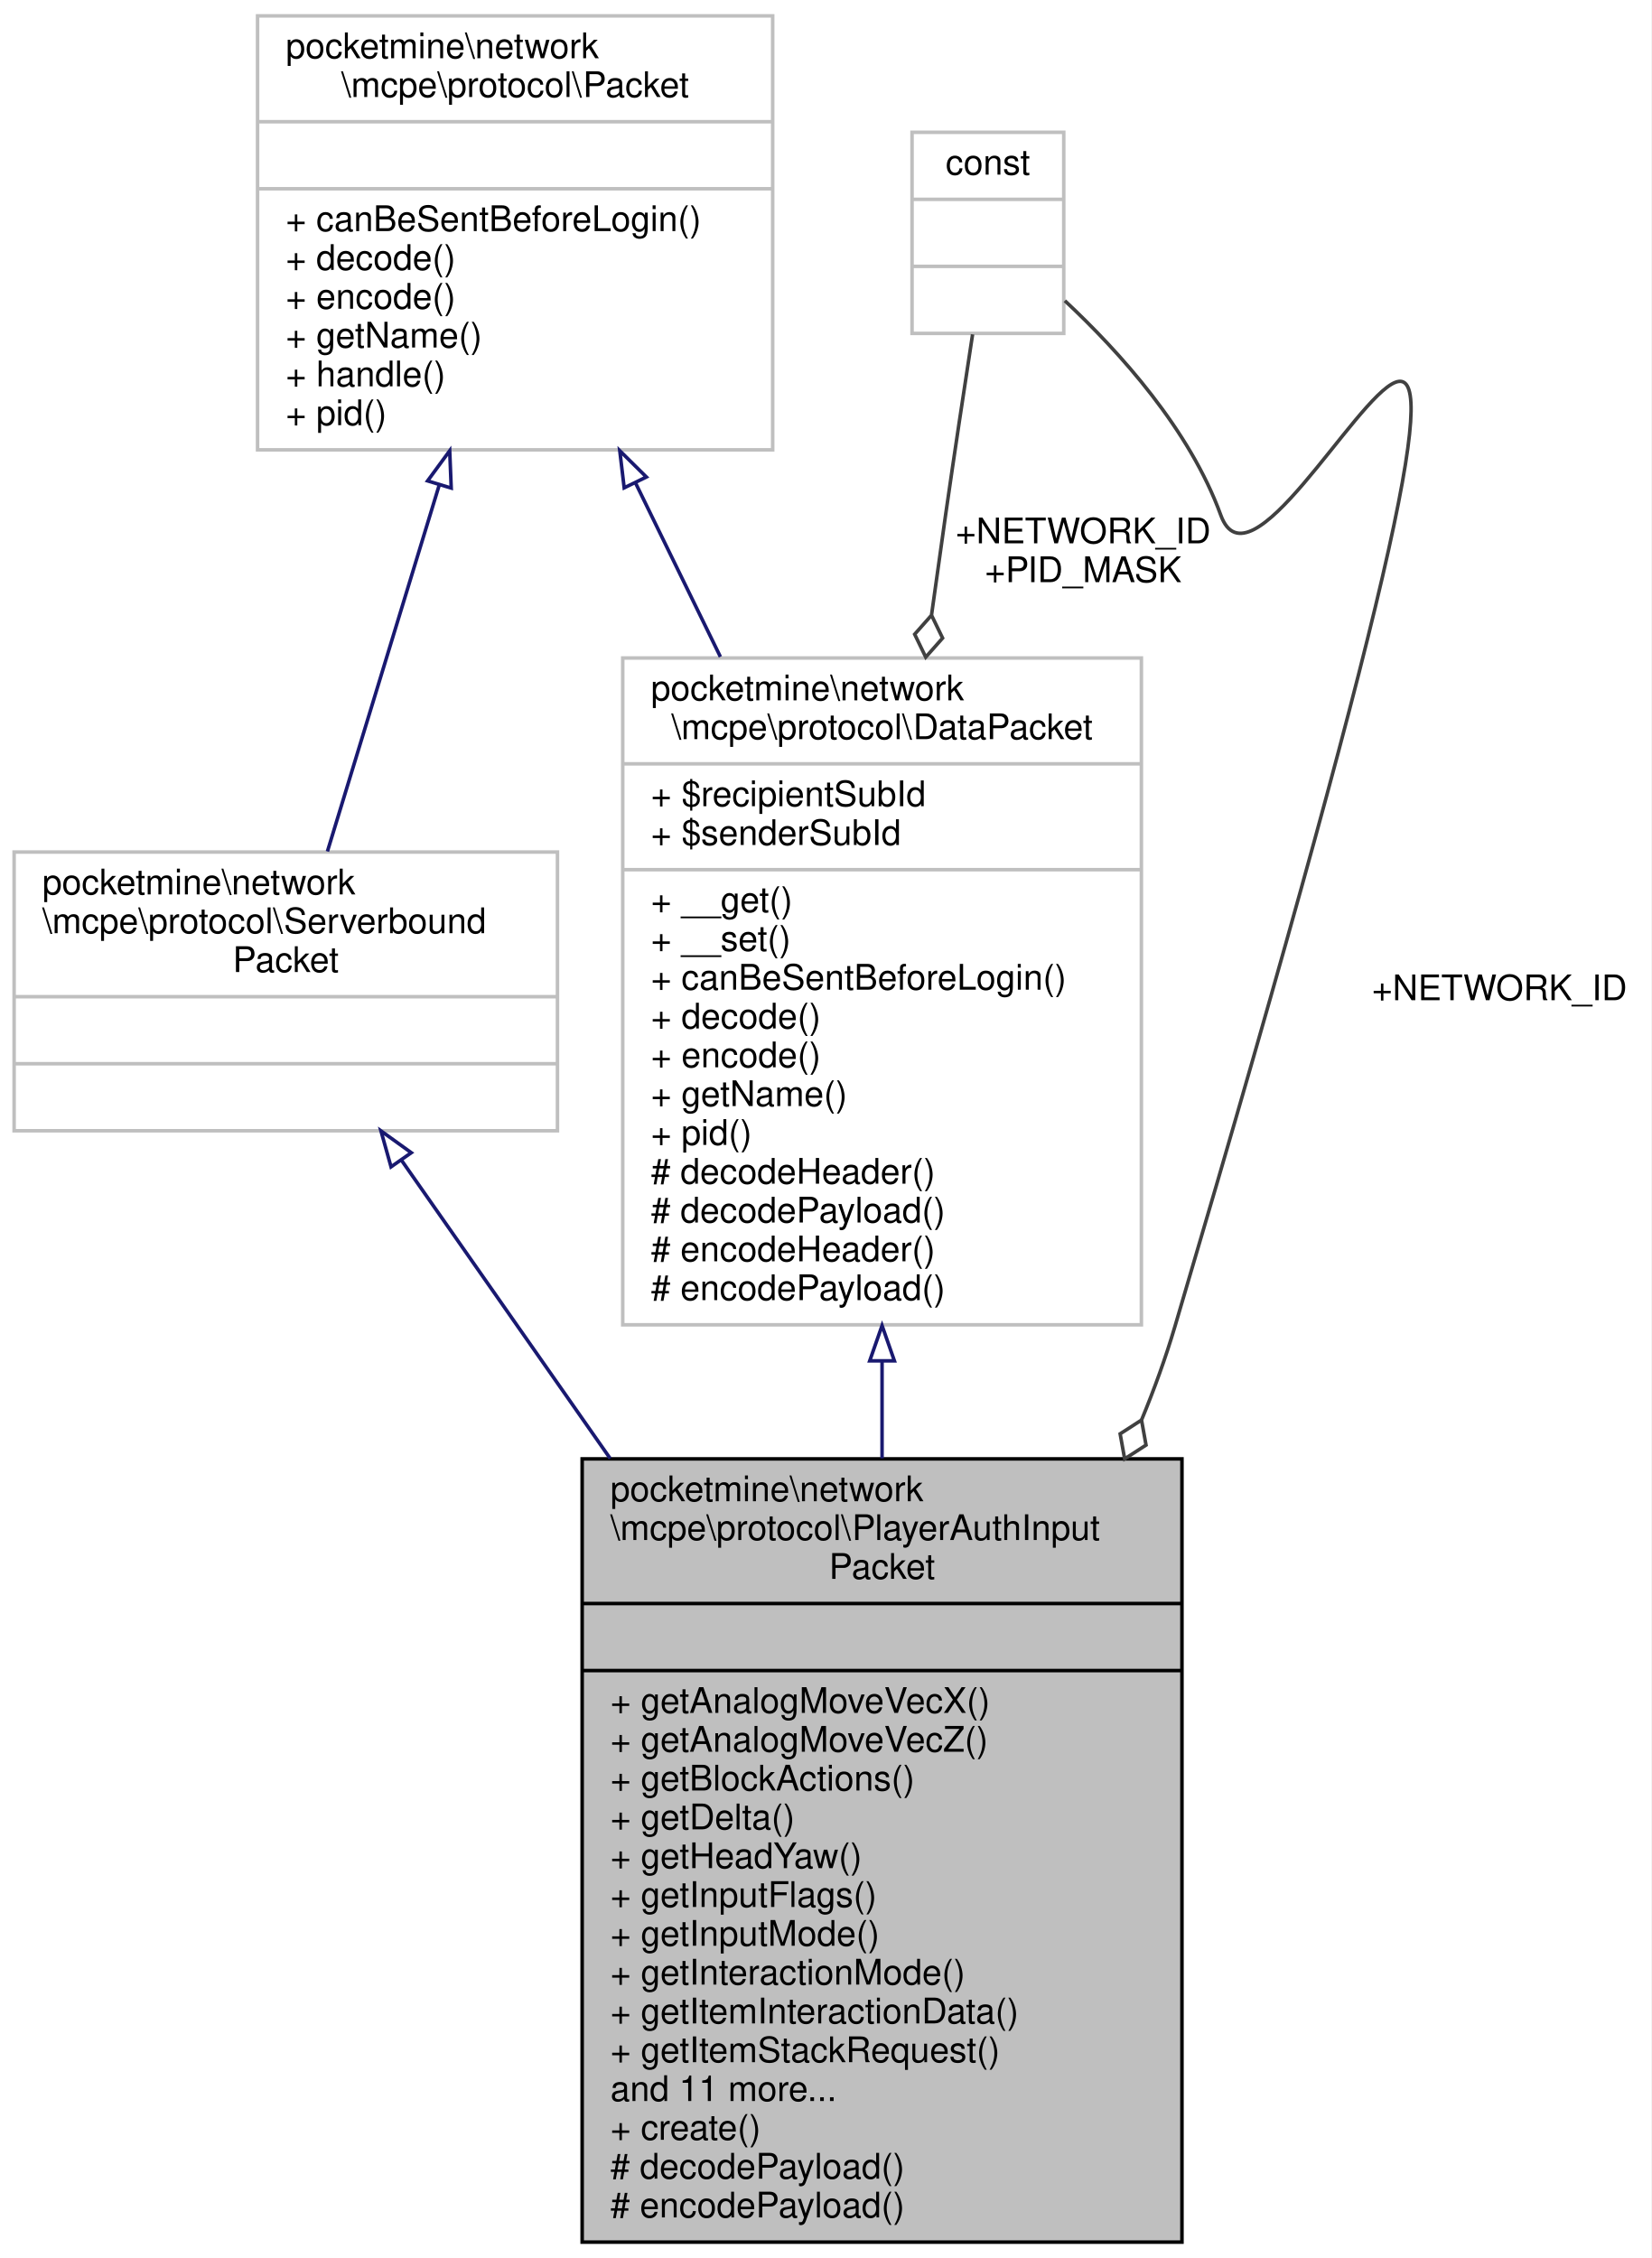
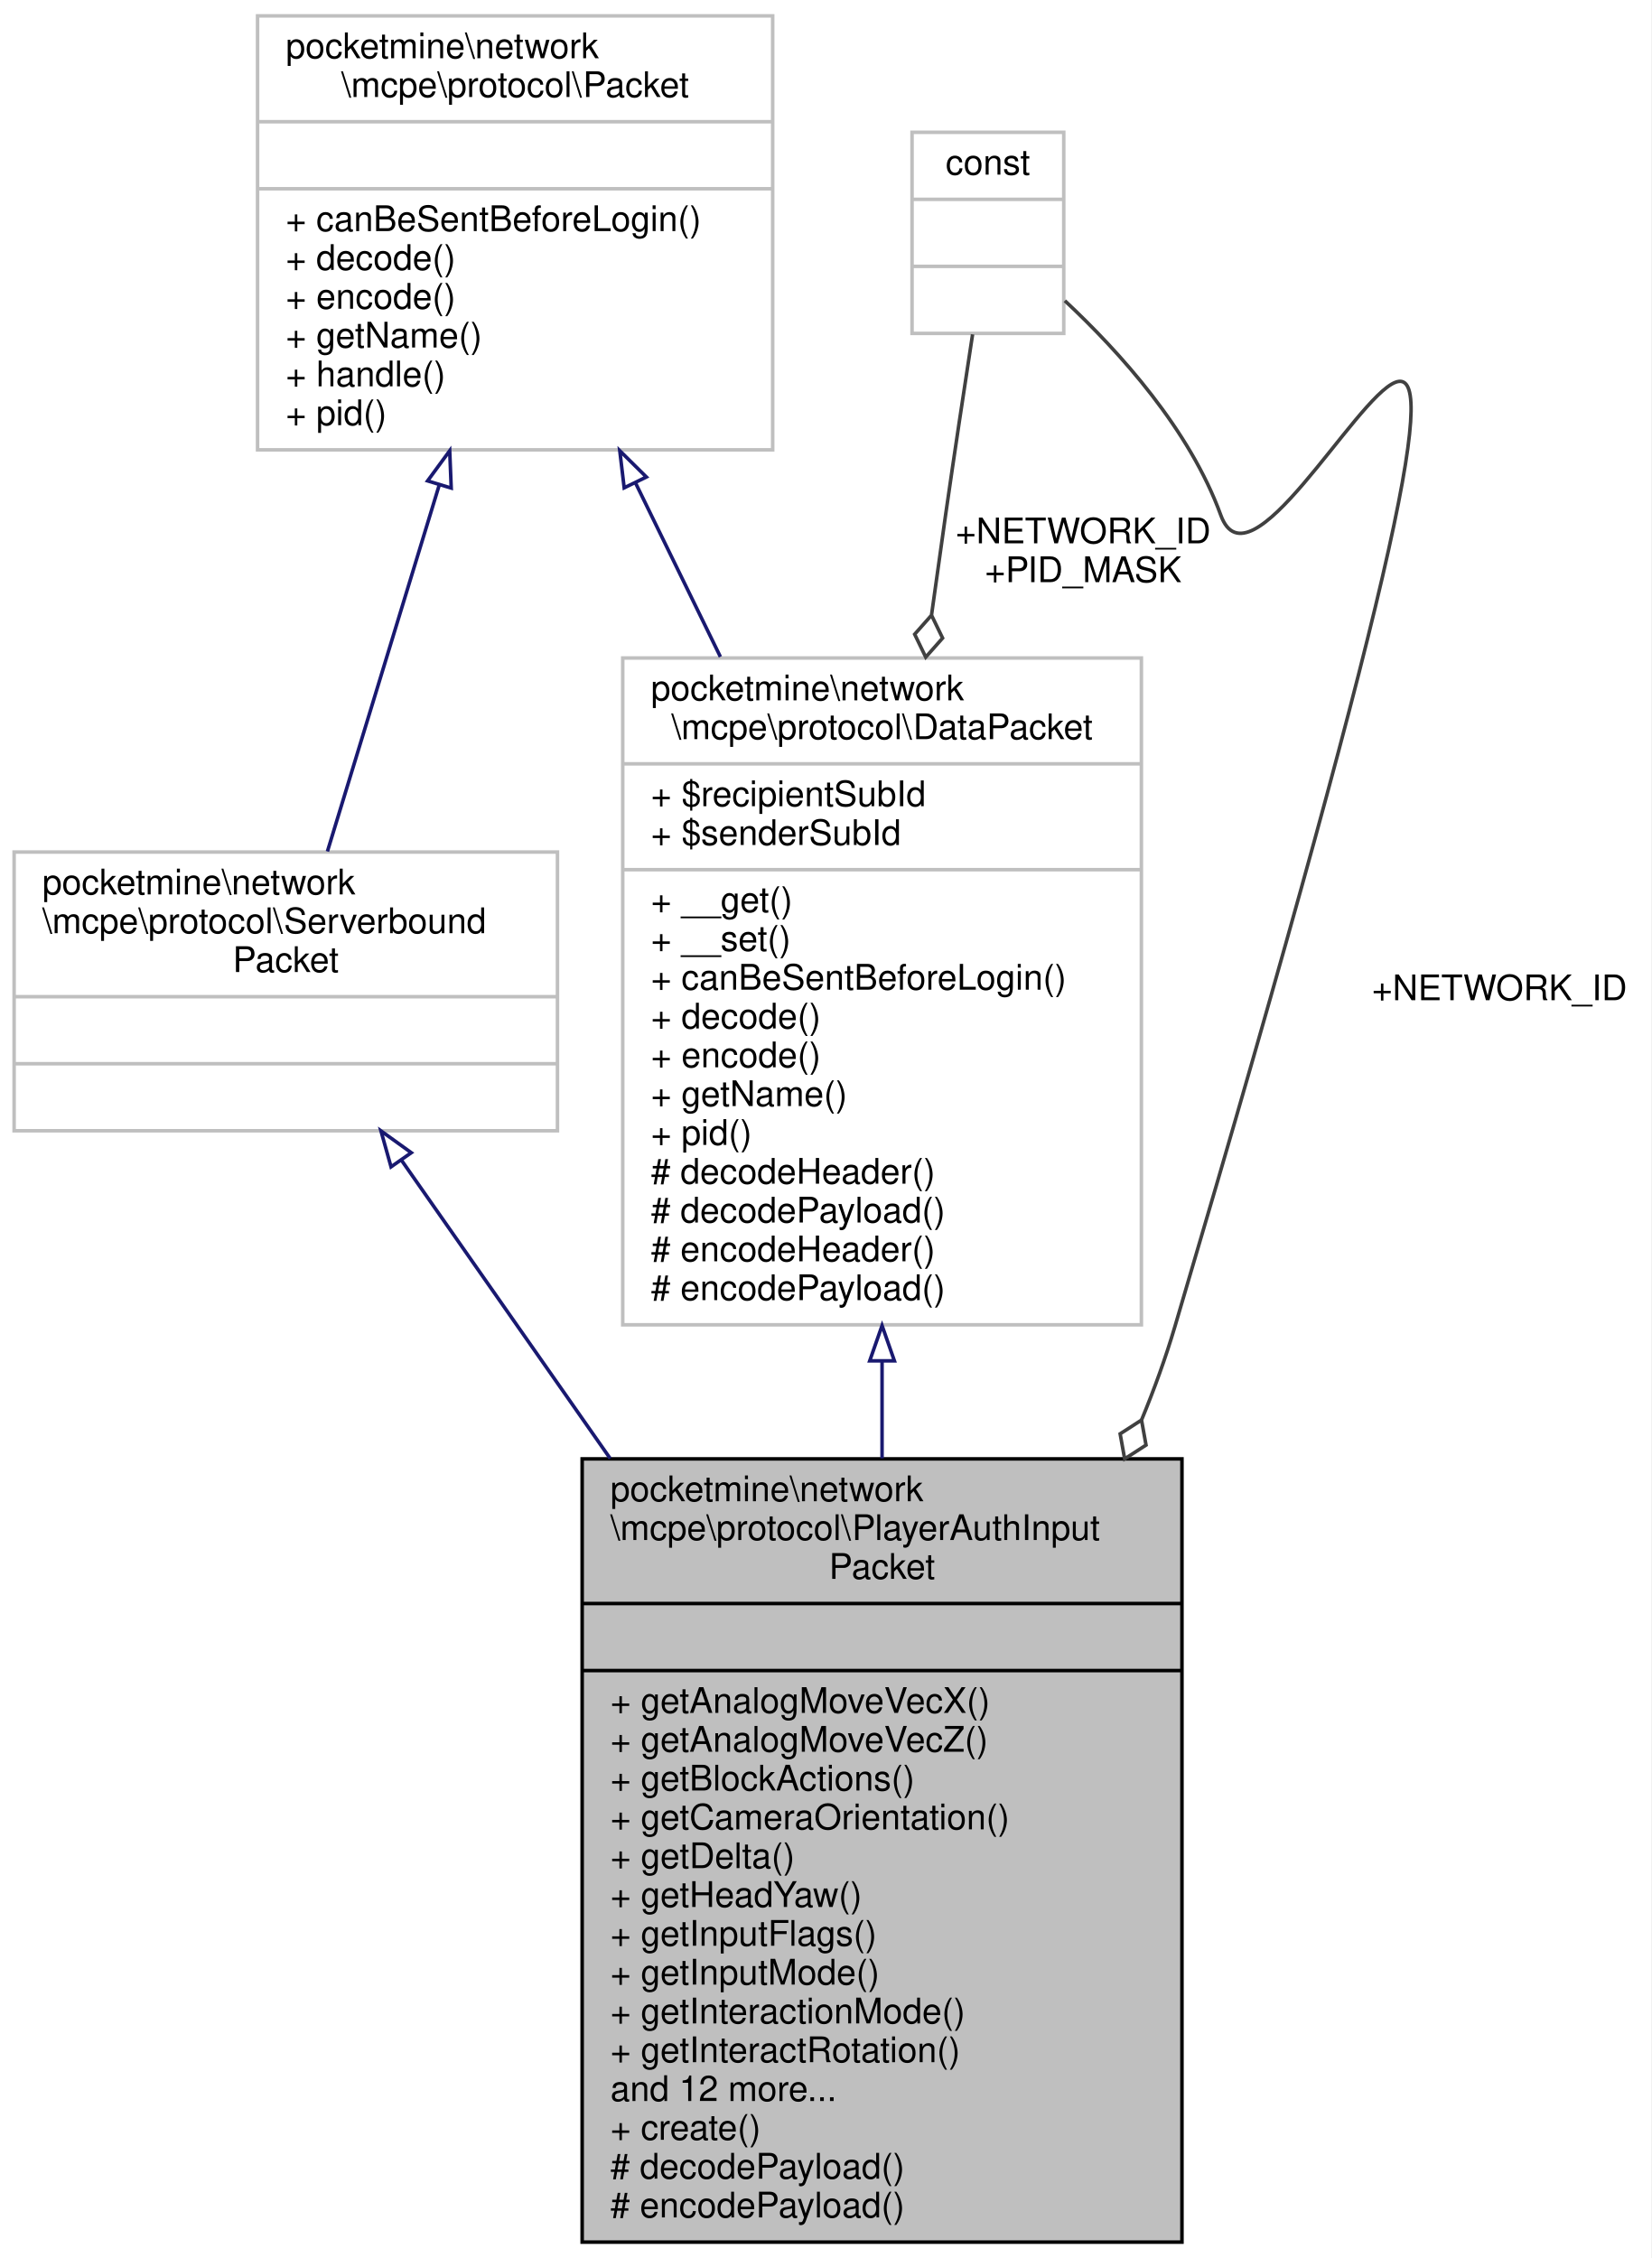
<svg xmlns="http://www.w3.org/2000/svg" xmlns:xlink="http://www.w3.org/1999/xlink" width="468pt" height="640pt" viewBox="0.00 0.00 468.00 640.00">
  <g id="graph0" class="graph" transform="scale(1 1) rotate(0) translate(4 636)">
    <polygon fill="white" stroke="transparent" points="-4,4 -4,-636 464,-636 464,4 -4,4" />
    <g id="node1" class="node">
      <g id="a_node1">
        <a xlink:title=" ">
          <polygon fill="#bfbfbf" stroke="black" points="161,-0.5 161,-222.5 331,-222.5 331,-0.5 161,-0.5" />
          <text text-anchor="start" x="169" y="-210.5" font-family="Helvetica,sans-Serif" font-size="10.00">pocketmine\network</text>
          <text text-anchor="start" x="169" y="-199.5" font-family="Helvetica,sans-Serif" font-size="10.00">\mcpe\protocol\PlayerAuthInput</text>
          <text text-anchor="middle" x="246" y="-188.5" font-family="Helvetica,sans-Serif" font-size="10.00">Packet</text>
          <polyline fill="none" stroke="black" points="161,-181.5 331,-181.5 " />
          <text text-anchor="middle" x="246" y="-169.5" font-family="Helvetica,sans-Serif" font-size="10.00"> </text>
          <polyline fill="none" stroke="black" points="161,-162.5 331,-162.5 " />
          <text text-anchor="start" x="169" y="-150.5" font-family="Helvetica,sans-Serif" font-size="10.00">+ getAnalogMoveVecX()</text>
          <text text-anchor="start" x="169" y="-139.5" font-family="Helvetica,sans-Serif" font-size="10.00">+ getAnalogMoveVecZ()</text>
          <text text-anchor="start" x="169" y="-128.5" font-family="Helvetica,sans-Serif" font-size="10.00">+ getBlockActions()</text>
-           <text text-anchor="start" x="169" y="-117.5" font-family="Helvetica,sans-Serif" font-size="10.00">+ getDelta()</text>
-           <text text-anchor="start" x="169" y="-106.5" font-family="Helvetica,sans-Serif" font-size="10.00">+ getHeadYaw()</text>
-           <text text-anchor="start" x="169" y="-95.5" font-family="Helvetica,sans-Serif" font-size="10.00">+ getInputFlags()</text>
-           <text text-anchor="start" x="169" y="-84.5" font-family="Helvetica,sans-Serif" font-size="10.00">+ getInputMode()</text>
-           <text text-anchor="start" x="169" y="-73.5" font-family="Helvetica,sans-Serif" font-size="10.00">+ getInteractionMode()</text>
-           <text text-anchor="start" x="169" y="-62.5" font-family="Helvetica,sans-Serif" font-size="10.00">+ getItemInteractionData()</text>
-           <text text-anchor="start" x="169" y="-51.5" font-family="Helvetica,sans-Serif" font-size="10.00">+ getItemStackRequest()</text>
-           <text text-anchor="start" x="169" y="-40.5" font-family="Helvetica,sans-Serif" font-size="10.00">and 11 more...</text>
+           <text text-anchor="start" x="169" y="-117.5" font-family="Helvetica,sans-Serif" font-size="10.00">+ getCameraOrientation()</text>
+           <text text-anchor="start" x="169" y="-106.5" font-family="Helvetica,sans-Serif" font-size="10.00">+ getDelta()</text>
+           <text text-anchor="start" x="169" y="-95.5" font-family="Helvetica,sans-Serif" font-size="10.00">+ getHeadYaw()</text>
+           <text text-anchor="start" x="169" y="-84.5" font-family="Helvetica,sans-Serif" font-size="10.00">+ getInputFlags()</text>
+           <text text-anchor="start" x="169" y="-73.5" font-family="Helvetica,sans-Serif" font-size="10.00">+ getInputMode()</text>
+           <text text-anchor="start" x="169" y="-62.5" font-family="Helvetica,sans-Serif" font-size="10.00">+ getInteractionMode()</text>
+           <text text-anchor="start" x="169" y="-51.5" font-family="Helvetica,sans-Serif" font-size="10.00">+ getInteractRotation()</text>
+           <text text-anchor="start" x="169" y="-40.5" font-family="Helvetica,sans-Serif" font-size="10.00">and 12 more...</text>
          <text text-anchor="start" x="169" y="-29.5" font-family="Helvetica,sans-Serif" font-size="10.00">+ create()</text>
          <text text-anchor="start" x="169" y="-18.5" font-family="Helvetica,sans-Serif" font-size="10.00"># decodePayload()</text>
          <text text-anchor="start" x="169" y="-7.5" font-family="Helvetica,sans-Serif" font-size="10.00"># encodePayload()</text>
        </a>
      </g>
    </g>
    <g id="node2" class="node">
      <g id="a_node2">
        <a xlink:href="../../d1/ddb/classpocketmine_1_1network_1_1mcpe_1_1protocol_1_1_data_packet.html" target="_top" xlink:title=" ">
          <polygon fill="white" stroke="#bfbfbf" points="172.5,-260.5 172.5,-449.5 319.5,-449.5 319.5,-260.5 172.5,-260.5" />
          <text text-anchor="start" x="180.5" y="-437.5" font-family="Helvetica,sans-Serif" font-size="10.00">pocketmine\network</text>
          <text text-anchor="middle" x="246" y="-426.5" font-family="Helvetica,sans-Serif" font-size="10.00">\mcpe\protocol\DataPacket</text>
          <polyline fill="none" stroke="#bfbfbf" points="172.5,-419.5 319.5,-419.5 " />
          <text text-anchor="start" x="180.5" y="-407.5" font-family="Helvetica,sans-Serif" font-size="10.00">+ $recipientSubId</text>
          <text text-anchor="start" x="180.5" y="-396.5" font-family="Helvetica,sans-Serif" font-size="10.00">+ $senderSubId</text>
          <polyline fill="none" stroke="#bfbfbf" points="172.5,-389.5 319.5,-389.5 " />
          <text text-anchor="start" x="180.5" y="-377.5" font-family="Helvetica,sans-Serif" font-size="10.00">+ __get()</text>
          <text text-anchor="start" x="180.5" y="-366.5" font-family="Helvetica,sans-Serif" font-size="10.00">+ __set()</text>
          <text text-anchor="start" x="180.5" y="-355.5" font-family="Helvetica,sans-Serif" font-size="10.00">+ canBeSentBeforeLogin()</text>
          <text text-anchor="start" x="180.5" y="-344.5" font-family="Helvetica,sans-Serif" font-size="10.00">+ decode()</text>
          <text text-anchor="start" x="180.5" y="-333.5" font-family="Helvetica,sans-Serif" font-size="10.00">+ encode()</text>
          <text text-anchor="start" x="180.5" y="-322.5" font-family="Helvetica,sans-Serif" font-size="10.00">+ getName()</text>
          <text text-anchor="start" x="180.5" y="-311.5" font-family="Helvetica,sans-Serif" font-size="10.00">+ pid()</text>
          <text text-anchor="start" x="180.5" y="-300.5" font-family="Helvetica,sans-Serif" font-size="10.00"># decodeHeader()</text>
          <text text-anchor="start" x="180.5" y="-289.5" font-family="Helvetica,sans-Serif" font-size="10.00"># decodePayload()</text>
          <text text-anchor="start" x="180.5" y="-278.5" font-family="Helvetica,sans-Serif" font-size="10.00"># encodeHeader()</text>
          <text text-anchor="start" x="180.5" y="-267.5" font-family="Helvetica,sans-Serif" font-size="10.00"># encodePayload()</text>
        </a>
      </g>
    </g>
    <g id="edge1" class="edge">
      <path fill="none" stroke="midnightblue" d="M246,-250.09C246,-241.01 246,-231.79 246,-222.65" />
      <polygon fill="none" stroke="midnightblue" points="242.5,-250.28 246,-260.28 249.5,-250.28 242.5,-250.28" />
    </g>
    <g id="node3" class="node">
      <g id="a_node3">
        <a xlink:href="../../d4/d5d/interfacepocketmine_1_1network_1_1mcpe_1_1protocol_1_1_packet.html" target="_top" xlink:title=" ">
          <polygon fill="white" stroke="#bfbfbf" points="69,-508.5 69,-631.5 215,-631.5 215,-508.5 69,-508.5" />
          <text text-anchor="start" x="77" y="-619.5" font-family="Helvetica,sans-Serif" font-size="10.00">pocketmine\network</text>
          <text text-anchor="middle" x="142" y="-608.5" font-family="Helvetica,sans-Serif" font-size="10.00">\mcpe\protocol\Packet</text>
          <polyline fill="none" stroke="#bfbfbf" points="69,-601.5 215,-601.5 " />
          <text text-anchor="middle" x="142" y="-589.5" font-family="Helvetica,sans-Serif" font-size="10.00"> </text>
          <polyline fill="none" stroke="#bfbfbf" points="69,-582.5 215,-582.5 " />
          <text text-anchor="start" x="77" y="-570.5" font-family="Helvetica,sans-Serif" font-size="10.00">+ canBeSentBeforeLogin()</text>
          <text text-anchor="start" x="77" y="-559.5" font-family="Helvetica,sans-Serif" font-size="10.00">+ decode()</text>
          <text text-anchor="start" x="77" y="-548.5" font-family="Helvetica,sans-Serif" font-size="10.00">+ encode()</text>
          <text text-anchor="start" x="77" y="-537.5" font-family="Helvetica,sans-Serif" font-size="10.00">+ getName()</text>
          <text text-anchor="start" x="77" y="-526.5" font-family="Helvetica,sans-Serif" font-size="10.00">+ handle()</text>
          <text text-anchor="start" x="77" y="-515.5" font-family="Helvetica,sans-Serif" font-size="10.00">+ pid()</text>
        </a>
      </g>
    </g>
    <g id="edge2" class="edge">
      <path fill="none" stroke="midnightblue" d="M176.12,-499.13C183.81,-483.37 192.1,-466.4 200.18,-449.84" />
      <polygon fill="none" stroke="midnightblue" points="172.91,-497.73 171.66,-508.25 179.2,-500.8 172.91,-497.73" />
    </g>
    <g id="node5" class="node">
      <g id="a_node5">
        <a xlink:href="../../dd/de6/interfacepocketmine_1_1network_1_1mcpe_1_1protocol_1_1_serverbound_packet.html" target="_top" xlink:title=" ">
          <polygon fill="white" stroke="#bfbfbf" points="0,-315.5 0,-394.5 154,-394.5 154,-315.5 0,-315.5" />
          <text text-anchor="start" x="8" y="-382.5" font-family="Helvetica,sans-Serif" font-size="10.00">pocketmine\network</text>
          <text text-anchor="start" x="8" y="-371.5" font-family="Helvetica,sans-Serif" font-size="10.00">\mcpe\protocol\Serverbound</text>
          <text text-anchor="middle" x="77" y="-360.5" font-family="Helvetica,sans-Serif" font-size="10.00">Packet</text>
          <polyline fill="none" stroke="#bfbfbf" points="0,-353.5 154,-353.5 " />
          <text text-anchor="middle" x="77" y="-341.5" font-family="Helvetica,sans-Serif" font-size="10.00"> </text>
          <polyline fill="none" stroke="#bfbfbf" points="0,-334.5 154,-334.5 " />
          <text text-anchor="middle" x="77" y="-322.5" font-family="Helvetica,sans-Serif" font-size="10.00"> </text>
        </a>
      </g>
    </g>
    <g id="edge5" class="edge">
      <path fill="none" stroke="midnightblue" d="M120.53,-498.65C109.97,-464.03 97.64,-423.62 88.8,-394.67" />
      <polygon fill="none" stroke="midnightblue" points="117.19,-499.7 123.46,-508.25 123.89,-497.66 117.19,-499.7" />
    </g>
    <g id="node4" class="node">
      <g id="a_node4">
        <a xlink:title=" ">
          <polygon fill="white" stroke="#bfbfbf" points="254.5,-541.5 254.5,-598.5 297.5,-598.5 297.5,-541.5 254.5,-541.5" />
          <text text-anchor="middle" x="276" y="-586.5" font-family="Helvetica,sans-Serif" font-size="10.00">const</text>
          <polyline fill="none" stroke="#bfbfbf" points="254.5,-579.5 297.5,-579.5 " />
          <text text-anchor="middle" x="276" y="-567.5" font-family="Helvetica,sans-Serif" font-size="10.00"> </text>
          <polyline fill="none" stroke="#bfbfbf" points="254.5,-560.5 297.5,-560.5 " />
          <text text-anchor="middle" x="276" y="-548.5" font-family="Helvetica,sans-Serif" font-size="10.00"> </text>
        </a>
      </g>
    </g>
    <g id="edge6" class="edge">
      <path fill="none" stroke="#404040" d="M297.81,-550.76C313.44,-536.16 333.22,-514.19 342,-490 357.97,-445.97 462.37,-711.08 329,-260 326.39,-251.18 323.18,-242.32 319.56,-233.55" />
      <polygon fill="none" stroke="#404040" points="319.54,-233.51 313.48,-229.6 314.76,-222.5 320.82,-226.41 319.54,-233.51" />
      <text text-anchor="middle" x="421" y="-352.5" font-family="Helvetica,sans-Serif" font-size="10.00"> +NETWORK_ID</text>
    </g>
    <g id="edge3" class="edge">
      <path fill="none" stroke="#404040" d="M271.66,-541.23C269.33,-526.1 266.44,-507.03 264,-490 262.69,-480.85 261.36,-471.35 260.04,-461.81" />
      <polygon fill="none" stroke="#404040" points="260.02,-461.63 255.24,-456.23 258.38,-449.74 263.16,-455.14 260.02,-461.63" />
      <text text-anchor="middle" x="303" y="-482" font-family="Helvetica,sans-Serif" font-size="10.00"> +NETWORK_ID</text>
      <text text-anchor="middle" x="303" y="-471" font-family="Helvetica,sans-Serif" font-size="10.00">+PID_MASK</text>
    </g>
    <g id="edge4" class="edge">
      <path fill="none" stroke="midnightblue" d="M109.76,-307.19C126.69,-283 148.12,-252.36 168.95,-222.6" />
      <polygon fill="none" stroke="midnightblue" points="106.83,-305.27 103.97,-315.47 112.57,-309.28 106.83,-305.27" />
    </g>
  </g>
</svg>
